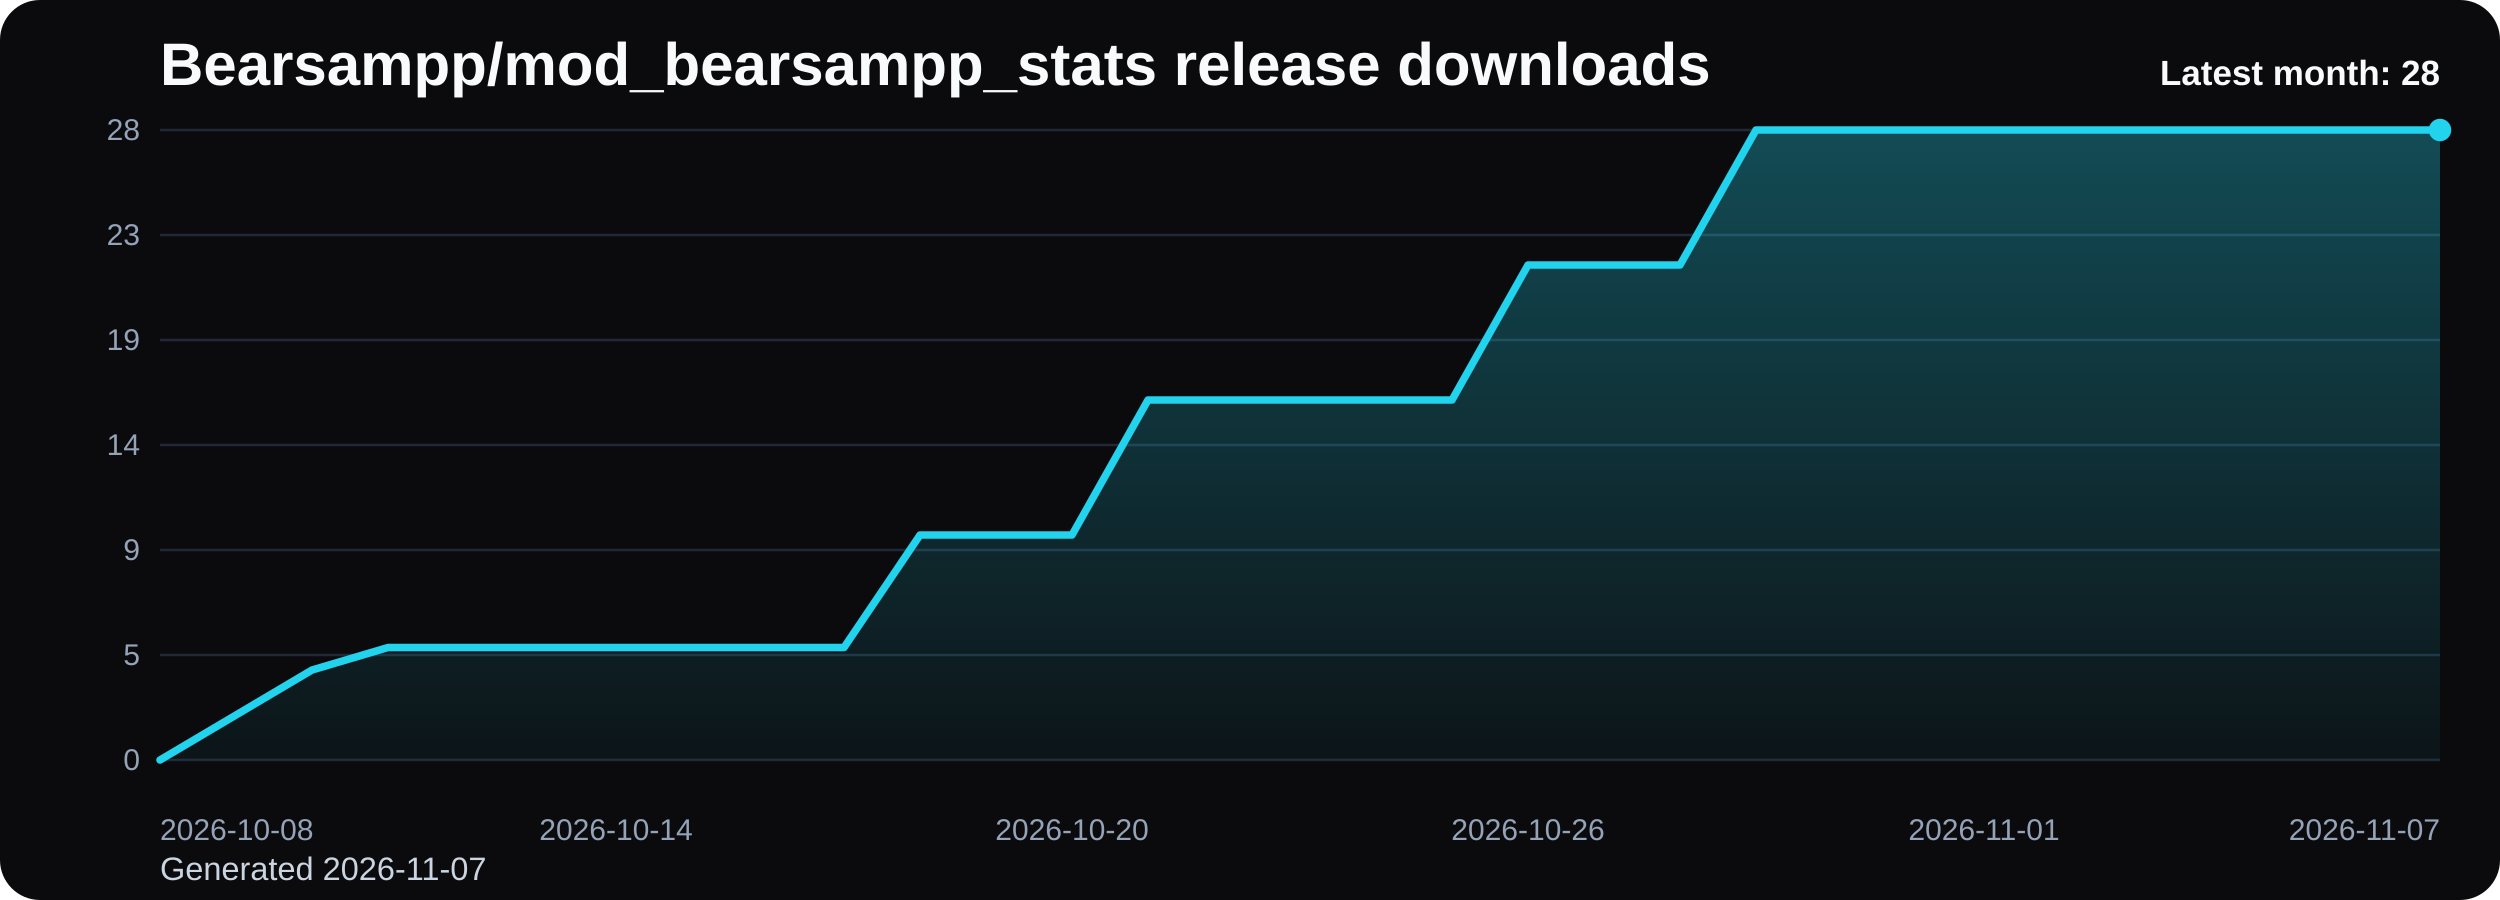
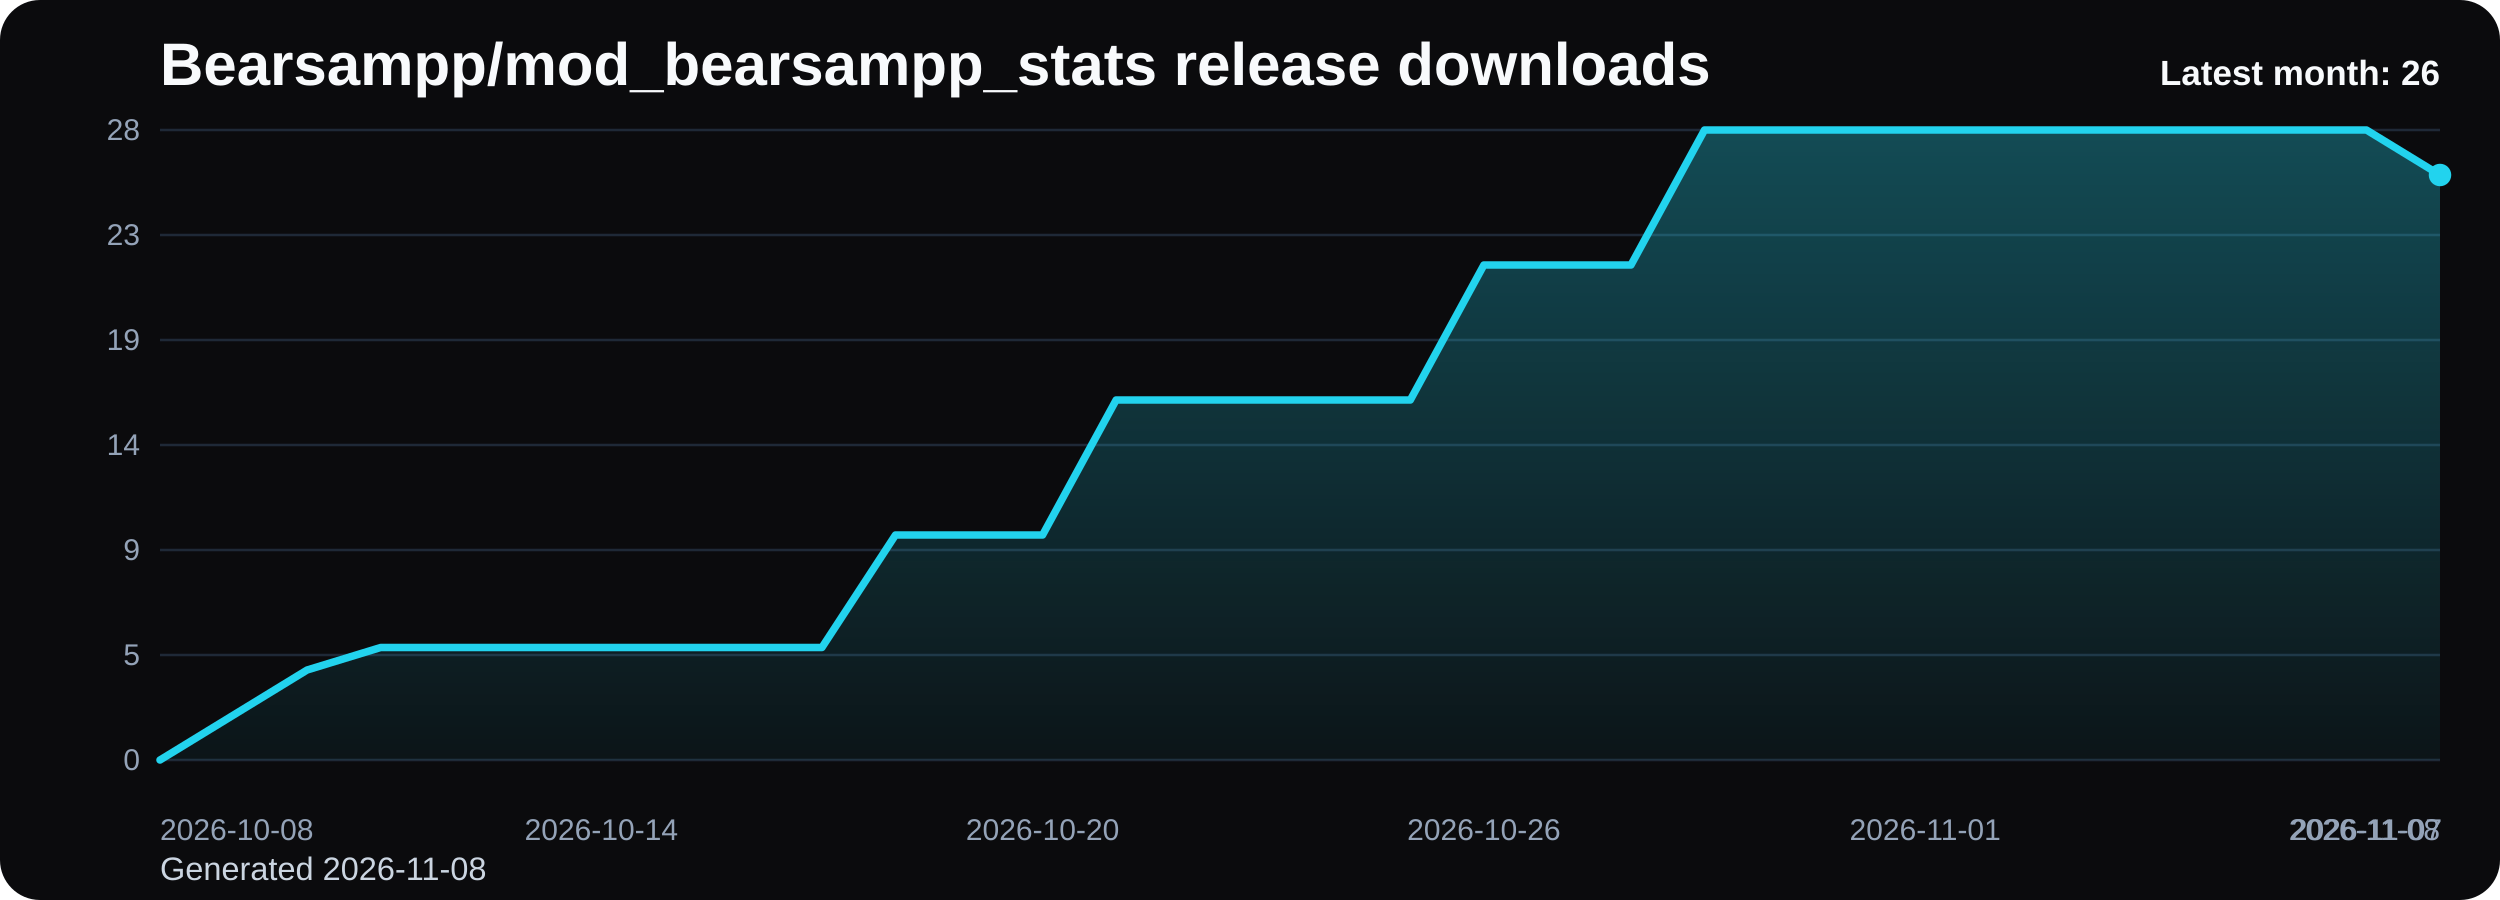
<svg xmlns="http://www.w3.org/2000/svg" viewBox="0 0 1000 360" role="img" aria-label="Bearsampp/mod_bearsampp_stats release downloads chart">
  <defs>
    <linearGradient id="fill-monthly-black" x1="0" y1="0" x2="0" y2="1">
      <stop offset="0%" stop-color="#22d3ee" stop-opacity="0.32" />
      <stop offset="100%" stop-color="#22d3ee" stop-opacity="0.05" />
    </linearGradient>
    <style>
      .bg { fill: #0b0b0d; }
      .title { font: 700 24px Arial, sans-serif; fill: #f8fafc; }
      .sub { font: 400 13px Arial, sans-serif; fill: #cbd5e1; }
      .grid { stroke: #1f2937; stroke-width: 1; }
      .axis { font: 400 12px Arial, sans-serif; fill: #94a3b8; }
      .line { fill: none; stroke: #22d3ee; stroke-width: 3; stroke-linecap: round; stroke-linejoin: round; }
      .dot { fill: #22d3ee; }
      .value { font: 600 11px Arial, sans-serif; fill: #cbd5e1; }
      .latest { font: 700 14px Arial, sans-serif; fill: #f8fafc; }
    </style>
  </defs>
  <rect class="bg" x="0" y="0" width="1000" height="360" rx="16" />
  <text class="title" x="64" y="34">Bearsampp/mod_bearsampp_stats release downloads</text>
-   <text class="sub" x="64" y="352">Generated 2026-11-07</text>
+   <text class="sub" x="64" y="352">Generated 2026-11-08</text>
  <line x1="64" y1="52.00" x2="976" y2="52.00" class="grid" />
  <text x="56" y="56.00" text-anchor="end" class="axis">28</text>
  <line x1="64" y1="94.00" x2="976" y2="94.00" class="grid" />
  <text x="56" y="98.00" text-anchor="end" class="axis">23</text>
  <line x1="64" y1="136.00" x2="976" y2="136.00" class="grid" />
  <text x="56" y="140.00" text-anchor="end" class="axis">19</text>
  <line x1="64" y1="178.00" x2="976" y2="178.00" class="grid" />
  <text x="56" y="182.00" text-anchor="end" class="axis">14</text>
  <line x1="64" y1="220.00" x2="976" y2="220.00" class="grid" />
  <text x="56" y="224.00" text-anchor="end" class="axis">9</text>
  <line x1="64" y1="262.00" x2="976" y2="262.00" class="grid" />
  <text x="56" y="266.00" text-anchor="end" class="axis">5</text>
  <line x1="64" y1="304.00" x2="976" y2="304.00" class="grid" />
  <text x="56" y="308.00" text-anchor="end" class="axis">0</text>
-   <path d="M 64.00 304 L 64.00 304.00 L 94.40 286.00 L 124.80 268.00 L 155.20 259.00 L 185.60 259.00 L 216.00 259.00 L 246.40 259.00 L 276.80 259.00 L 307.20 259.00 L 337.60 259.00 L 368.00 214.00 L 398.40 214.00 L 428.80 214.00 L 459.20 160.00 L 489.60 160.00 L 520.00 160.00 L 550.40 160.00 L 580.80 160.00 L 611.20 106.00 L 641.60 106.00 L 672.00 106.00 L 702.40 52.00 L 732.80 52.00 L 763.20 52.00 L 793.60 52.00 L 824.00 52.00 L 854.40 52.00 L 884.80 52.00 L 915.20 52.00 L 945.60 52.00 L 976.00 52.00 L 976.00 304 Z" fill="url(#fill-monthly-black)" />
-   <polyline class="line" points="64.00,304.00 94.40,286.00 124.80,268.00 155.20,259.00 185.60,259.00 216.00,259.00 246.40,259.00 276.80,259.00 307.20,259.00 337.60,259.00 368.00,214.00 398.40,214.00 428.80,214.00 459.20,160.00 489.60,160.00 520.00,160.00 550.40,160.00 580.80,160.00 611.20,106.00 641.60,106.00 672.00,106.00 702.40,52.00 732.80,52.00 763.20,52.00 793.60,52.00 824.00,52.00 854.40,52.00 884.80,52.00 915.20,52.00 945.60,52.00 976.00,52.00" />
-   <circle class="dot" cx="976.00" cy="52.00" r="4.5" />
+   <path d="M 64.00 304 L 64.00 304.00 L 93.42 286.00 L 122.84 268.00 L 152.26 259.00 L 181.68 259.00 L 211.10 259.00 L 240.52 259.00 L 269.94 259.00 L 299.35 259.00 L 328.77 259.00 L 358.19 214.00 L 387.61 214.00 L 417.03 214.00 L 446.45 160.00 L 475.87 160.00 L 505.29 160.00 L 534.71 160.00 L 564.13 160.00 L 593.55 106.00 L 622.97 106.00 L 652.39 106.00 L 681.81 52.00 L 711.23 52.00 L 740.65 52.00 L 770.06 52.00 L 799.48 52.00 L 828.90 52.00 L 858.32 52.00 L 887.74 52.00 L 917.16 52.00 L 946.58 52.00 L 976.00 70.00 L 976.00 304 Z" fill="url(#fill-monthly-black)" />
+   <polyline class="line" points="64.00,304.00 93.42,286.00 122.84,268.00 152.26,259.00 181.68,259.00 211.10,259.00 240.52,259.00 269.94,259.00 299.35,259.00 328.77,259.00 358.19,214.00 387.61,214.00 417.03,214.00 446.45,160.00 475.87,160.00 505.29,160.00 534.71,160.00 564.13,160.00 593.55,106.00 622.97,106.00 652.39,106.00 681.81,52.00 711.23,52.00 740.65,52.00 770.06,52.00 799.48,52.00 828.90,52.00 858.32,52.00 887.74,52.00 917.16,52.00 946.58,52.00 976.00,70.00" />
+   <circle class="dot" cx="976.00" cy="70.00" r="4.5" />
  <text class="axis" x="64.00" y="336" text-anchor="start">2026-10-08</text>
-   <text class="axis" x="246.40" y="336" text-anchor="middle">2026-10-14</text>
-   <text class="axis" x="428.80" y="336" text-anchor="middle">2026-10-20</text>
-   <text class="axis" x="611.20" y="336" text-anchor="middle">2026-10-26</text>
-   <text class="axis" x="793.60" y="336" text-anchor="middle">2026-11-01</text>
-   <text class="axis" x="976.00" y="336" text-anchor="end">2026-11-07</text>
-   <text class="latest" x="976" y="34" text-anchor="end">Latest month: 28</text>
+   <text class="axis" x="240.52" y="336" text-anchor="middle">2026-10-14</text>
+   <text class="axis" x="417.03" y="336" text-anchor="middle">2026-10-20</text>
+   <text class="axis" x="593.55" y="336" text-anchor="middle">2026-10-26</text>
+   <text class="axis" x="770.06" y="336" text-anchor="middle">2026-11-01</text>
+   <text class="axis" x="946.58" y="336" text-anchor="middle">2026-11-07</text>
+   <text class="axis" x="976.00" y="336" text-anchor="end">2026-11-08</text>
+   <text class="latest" x="976" y="34" text-anchor="end">Latest month: 26</text>
</svg>
